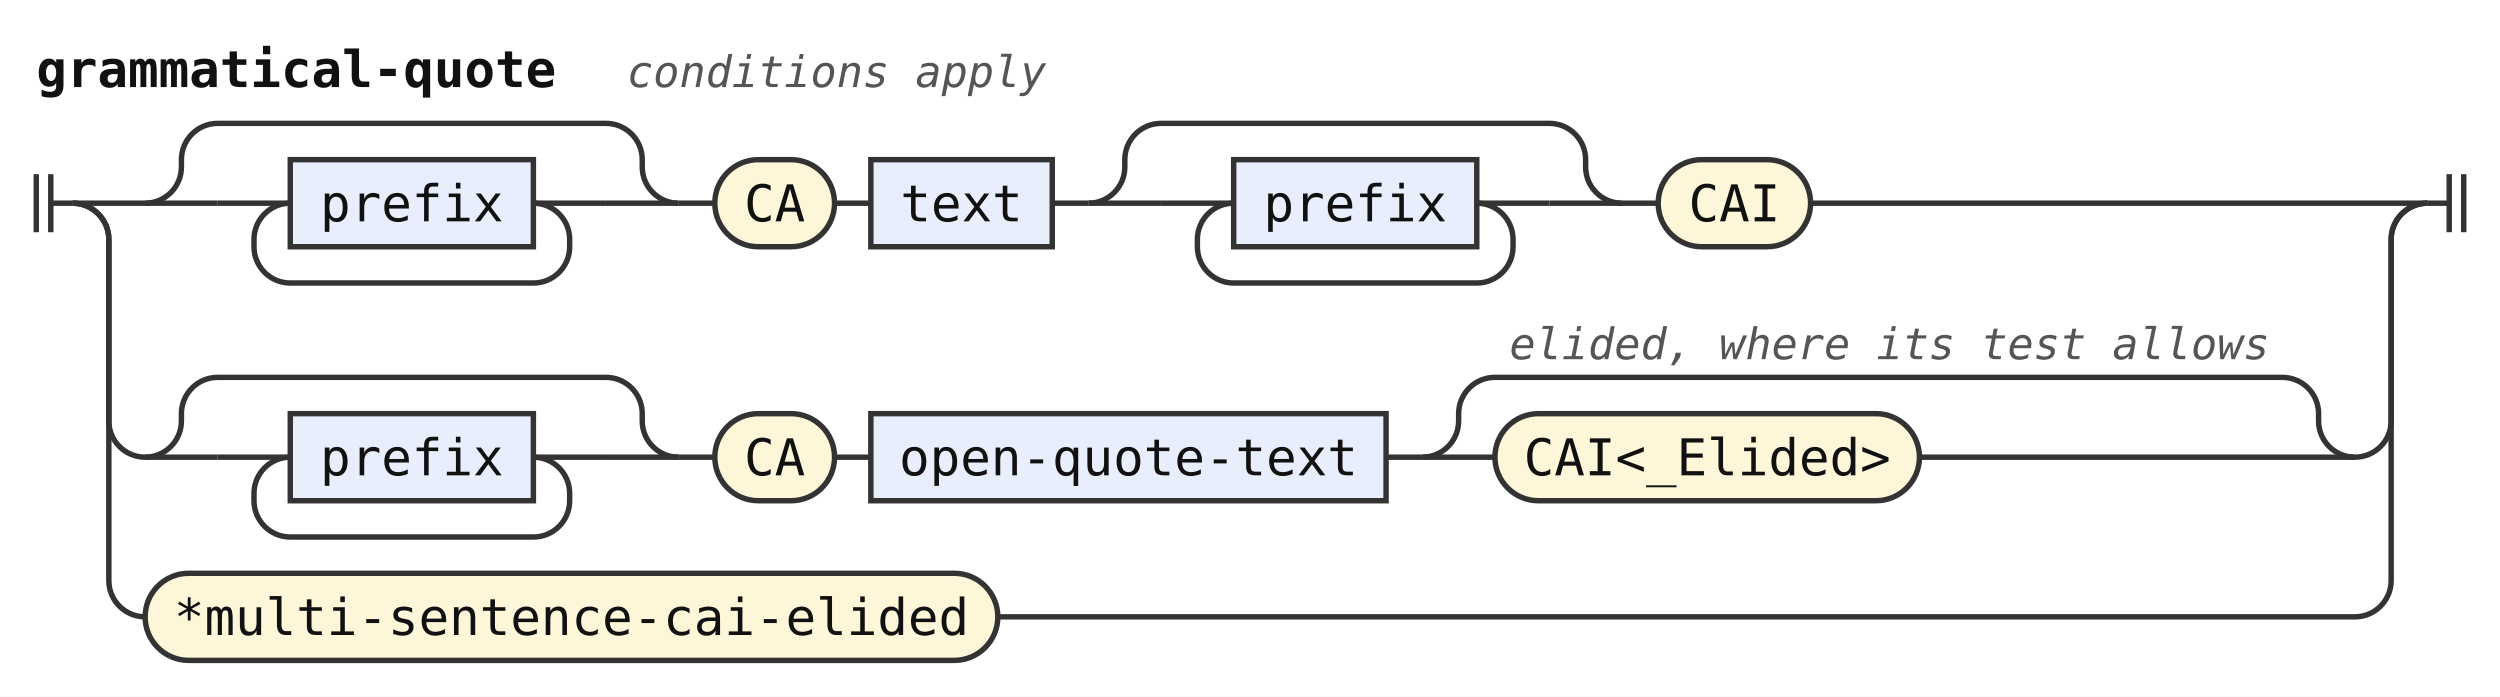
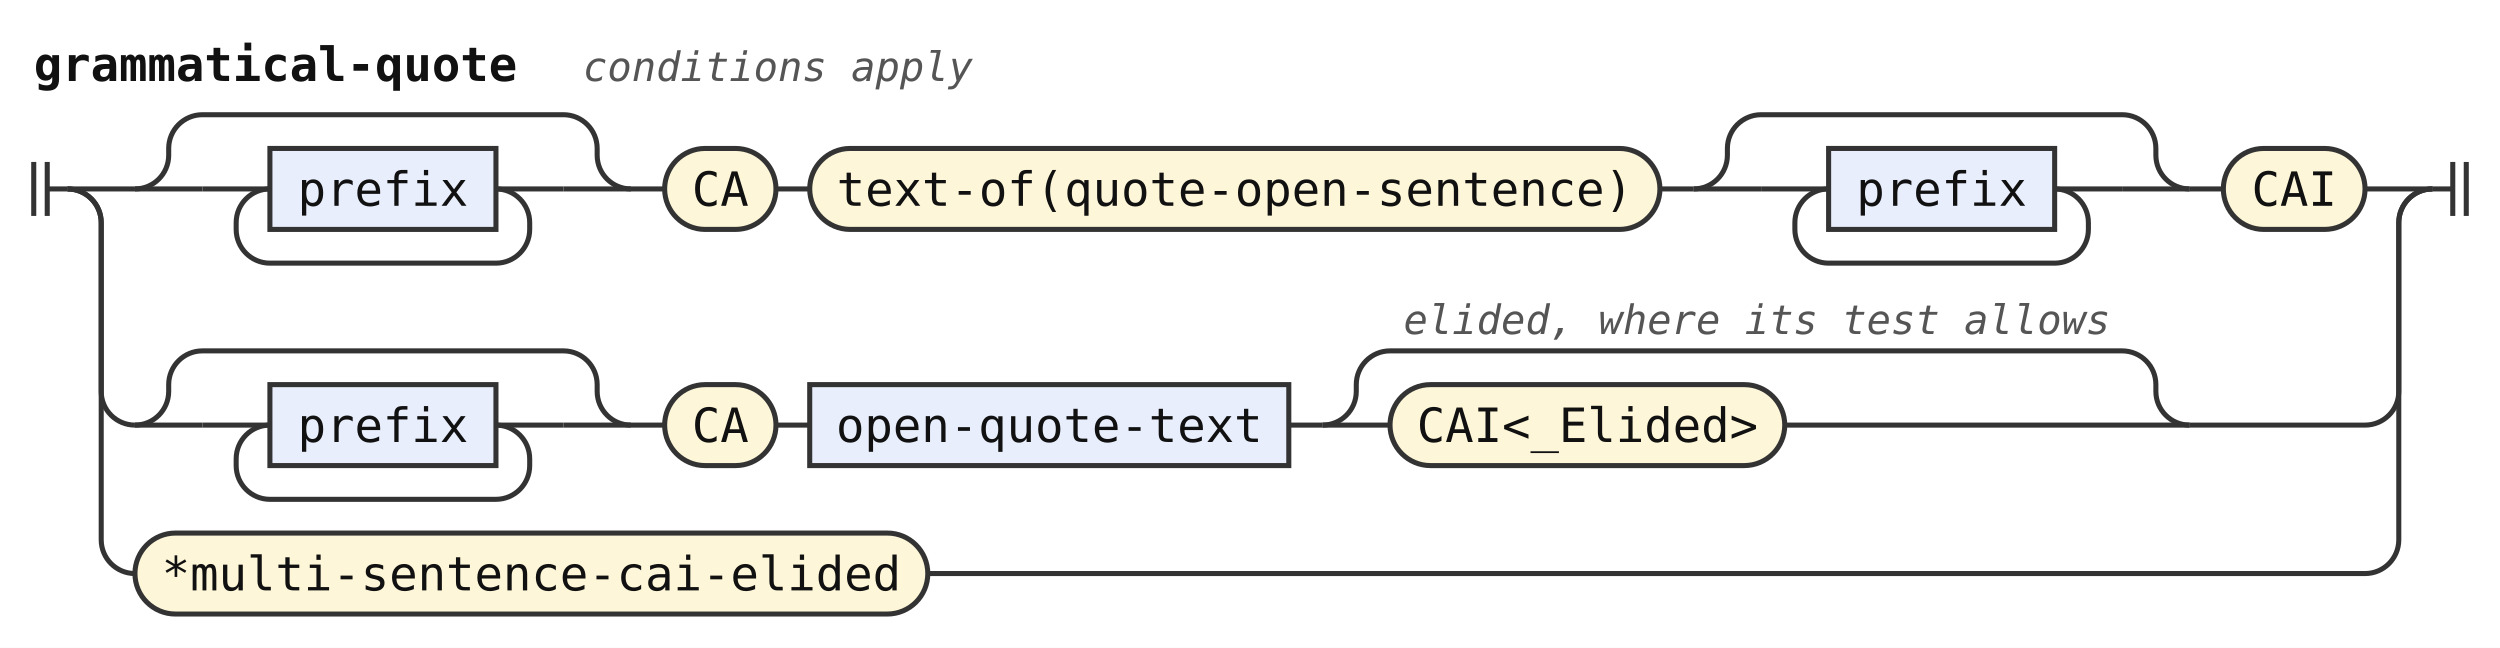
- <svg xmlns="http://www.w3.org/2000/svg" width="689" height="192" viewBox="0 0 689 192" role="img" aria-label="Railroad diagram of the rule grammatical-quote">
+ <svg xmlns="http://www.w3.org/2000/svg" width="741" height="192" viewBox="0 0 741 192" role="img" aria-label="Railroad diagram of the rule grammatical-quote">
  <style>path{fill:none;stroke:#333;stroke-width:1.5}.rule rect{fill:#e8eefc;stroke:#333;stroke-width:1.5}.terminal rect{fill:#fdf6d8;stroke:#333;stroke-width:1.5}text{font-family:ui-monospace,SFMono-Regular,Menlo,Consolas,"DejaVu Sans Mono","Liberation Mono",monospace;font-size:14px;fill:#111;text-anchor:middle}text.label{font-size:12px;font-style:italic;fill:#555;text-anchor:start}text.title{font-weight:bold;text-anchor:start}</style>
  <rect width="100%" height="100%" fill="#fff" />
  <text class="title" x="10" y="24" textLength="142.8" lengthAdjust="spacingAndGlyphs">grammatical-quote</text>
  <text class="label" x="172.8" y="24" textLength="115.2" lengthAdjust="spacingAndGlyphs">conditions apply</text>
  <path d="M10 48v16m4 -16v16M14 56h6" />
  <path d="M20 56h20" />
  <path d="M40 56h20" />
  <path d="M60 56h20" />
  <g class="rule">
    <rect x="80" y="44" width="67" height="24" rx="0" />
    <text x="113.5" y="61" textLength="50.4" lengthAdjust="spacingAndGlyphs">prefix</text>
  </g>
  <path d="M147 56H167" />
  <path d="M147 56a10 10 0 0 1 10 10V68a10 10 0 0 1 -10 10H80a10 10 0 0 1 -10 -10V66a10 10 0 0 1 10 -10" />
  <path d="M167 56H187" />
  <path d="M40 56a10 10 0 0 0 10 -10V44a10 10 0 0 1 10 -10H167a10 10 0 0 1 10 10V46a10 10 0 0 0 10 10" />
  <path d="M187 56h10" />
  <g class="terminal">
    <rect x="197" y="44" width="33" height="24" rx="12" />
    <text x="213.5" y="61" textLength="16.8" lengthAdjust="spacingAndGlyphs">CA</text>
  </g>
  <path d="M230 56h10" />
+   <g class="terminal">
+     <rect x="240" y="44" width="252" height="24" rx="12" />
+     <text x="366" y="61" textLength="235.2" lengthAdjust="spacingAndGlyphs">text-of(quote-open-sentence)</text>
+   </g>
+   <path d="M492 56h10" />
+   <path d="M502 56h20" />
+   <path d="M522 56h20" />
  <g class="rule">
-     <rect x="240" y="44" width="50" height="24" rx="0" />
-     <text x="265" y="61" textLength="33.6" lengthAdjust="spacingAndGlyphs">text</text>
+     <rect x="542" y="44" width="67" height="24" rx="0" />
+     <text x="575.5" y="61" textLength="50.4" lengthAdjust="spacingAndGlyphs">prefix</text>
  </g>
-   <path d="M290 56h10" />
-   <path d="M300 56h20" />
-   <path d="M320 56h20" />
-   <g class="rule">
-     <rect x="340" y="44" width="67" height="24" rx="0" />
-     <text x="373.5" y="61" textLength="50.4" lengthAdjust="spacingAndGlyphs">prefix</text>
+   <path d="M609 56H629" />
+   <path d="M609 56a10 10 0 0 1 10 10V68a10 10 0 0 1 -10 10H542a10 10 0 0 1 -10 -10V66a10 10 0 0 1 10 -10" />
+   <path d="M629 56H649" />
+   <path d="M502 56a10 10 0 0 0 10 -10V44a10 10 0 0 1 10 -10H629a10 10 0 0 1 10 10V46a10 10 0 0 0 10 10" />
+   <path d="M649 56h10" />
+   <g class="terminal">
+     <rect x="659" y="44" width="42" height="24" rx="12" />
+     <text x="680" y="61" textLength="25.2" lengthAdjust="spacingAndGlyphs">CAI</text>
  </g>
-   <path d="M407 56H427" />
-   <path d="M407 56a10 10 0 0 1 10 10V68a10 10 0 0 1 -10 10H340a10 10 0 0 1 -10 -10V66a10 10 0 0 1 10 -10" />
-   <path d="M427 56H447" />
-   <path d="M300 56a10 10 0 0 0 10 -10V44a10 10 0 0 1 10 -10H427a10 10 0 0 1 10 10V46a10 10 0 0 0 10 10" />
-   <path d="M447 56h10" />
-   <g class="terminal">
-     <rect x="457" y="44" width="42" height="24" rx="12" />
-     <text x="478" y="61" textLength="25.2" lengthAdjust="spacingAndGlyphs">CAI</text>
-   </g>
-   <path d="M499 56H669" />
+   <path d="M701 56H721" />
  <path d="M20 56a10 10 0 0 1 10 10V116a10 10 0 0 0 10 10" />
  <path d="M40 126h20" />
  <path d="M60 126h20" />
  <g class="rule">
    <rect x="80" y="114" width="67" height="24" rx="0" />
    <text x="113.5" y="131" textLength="50.4" lengthAdjust="spacingAndGlyphs">prefix</text>
  </g>
  <path d="M147 126H167" />
  <path d="M147 126a10 10 0 0 1 10 10V138a10 10 0 0 1 -10 10H80a10 10 0 0 1 -10 -10V136a10 10 0 0 1 10 -10" />
  <path d="M167 126H187" />
  <path d="M40 126a10 10 0 0 0 10 -10V114a10 10 0 0 1 10 -10H167a10 10 0 0 1 10 10V116a10 10 0 0 0 10 10" />
  <path d="M187 126h10" />
  <g class="terminal">
    <rect x="197" y="114" width="33" height="24" rx="12" />
    <text x="213.5" y="131" textLength="16.8" lengthAdjust="spacingAndGlyphs">CA</text>
  </g>
  <path d="M230 126h10" />
  <g class="rule">
    <rect x="240" y="114" width="142" height="24" rx="0" />
    <text x="311" y="131" textLength="126" lengthAdjust="spacingAndGlyphs">open-quote-text</text>
  </g>
  <path d="M382 126h10" />
  <path d="M392 126h20" />
  <g class="terminal">
    <rect x="412" y="114" width="117" height="24" rx="12" />
    <text x="470.5" y="131" textLength="100.8" lengthAdjust="spacingAndGlyphs">CAI&lt;_Elided&gt;</text>
  </g>
  <path d="M529 126H649" />
  <path d="M392 126a10 10 0 0 0 10 -10V114a10 10 0 0 1 10 -10H629a10 10 0 0 1 10 10V116a10 10 0 0 0 10 10" />
  <text class="label" x="416" y="99" textLength="208.8" lengthAdjust="spacingAndGlyphs">elided, where its test allows</text>
-   <path d="M649 126H649a10 10 0 0 0 10 -10V66a10 10 0 0 1 10 -10" />
+   <path d="M649 126H701a10 10 0 0 0 10 -10V66a10 10 0 0 1 10 -10" />
  <path d="M20 56a10 10 0 0 1 10 10V160a10 10 0 0 0 10 10" />
  <g class="terminal">
    <rect x="40" y="158" width="235" height="24" rx="12" />
    <text x="157.5" y="175" textLength="218.4" lengthAdjust="spacingAndGlyphs">*multi-sentence-cai-elided</text>
  </g>
-   <path d="M275 170H649a10 10 0 0 0 10 -10V66a10 10 0 0 1 10 -10" />
-   <path d="M669 56h6m0 -8v16m4 -16v16" />
+   <path d="M275 170H701a10 10 0 0 0 10 -10V66a10 10 0 0 1 10 -10" />
+   <path d="M721 56h6m0 -8v16m4 -16v16" />
</svg>
